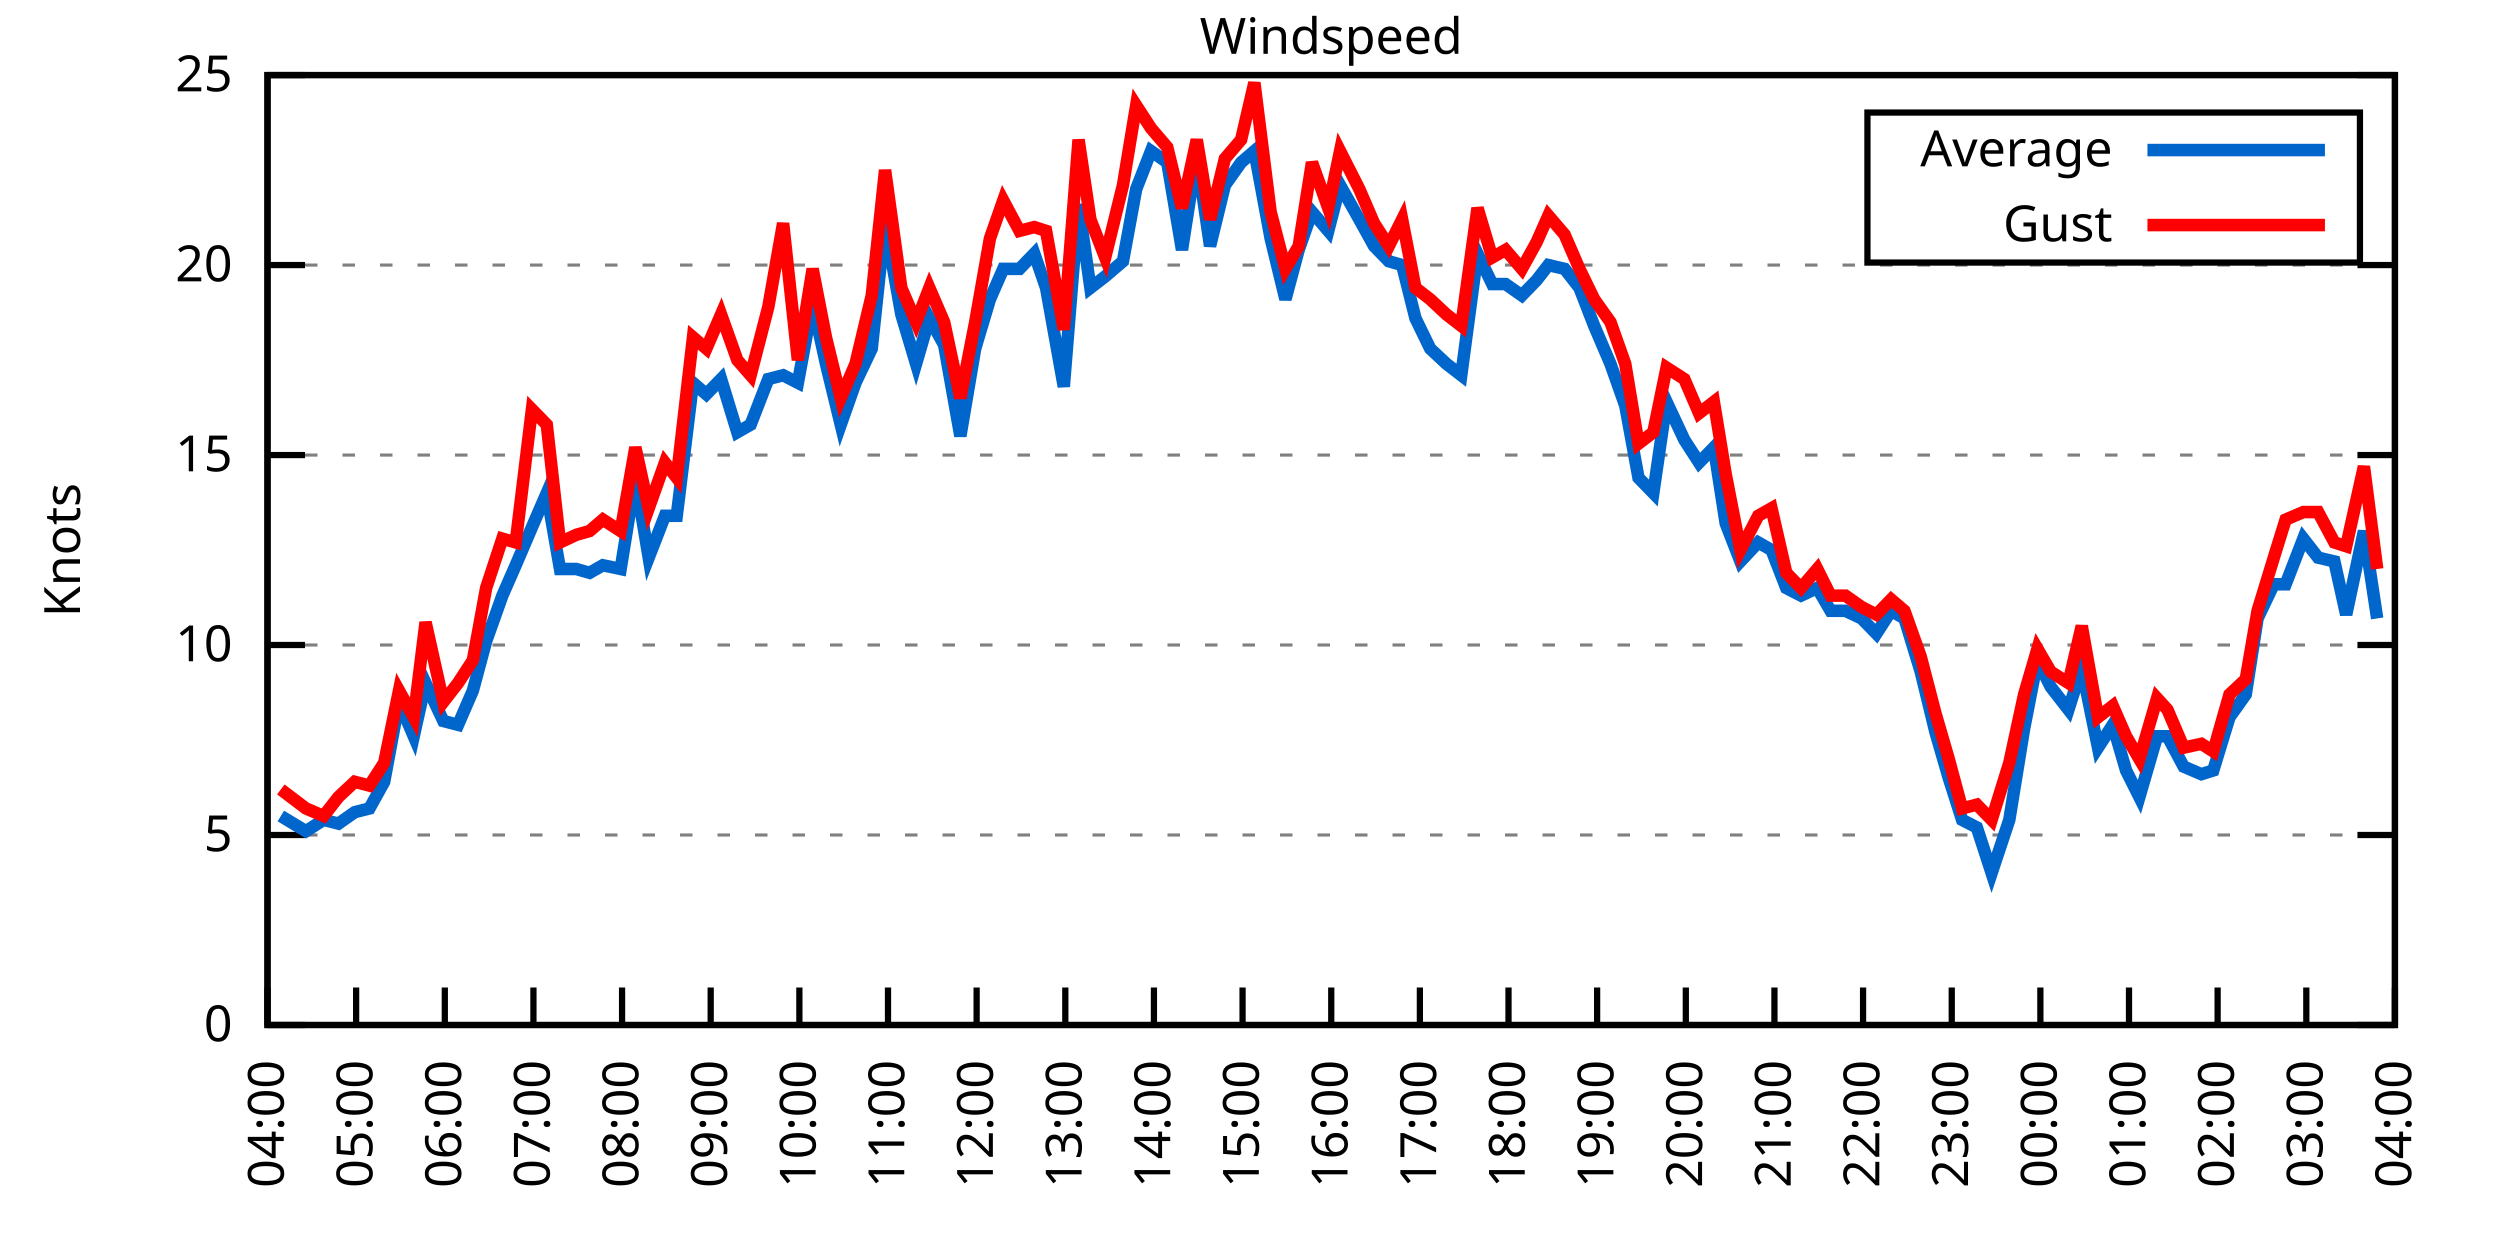
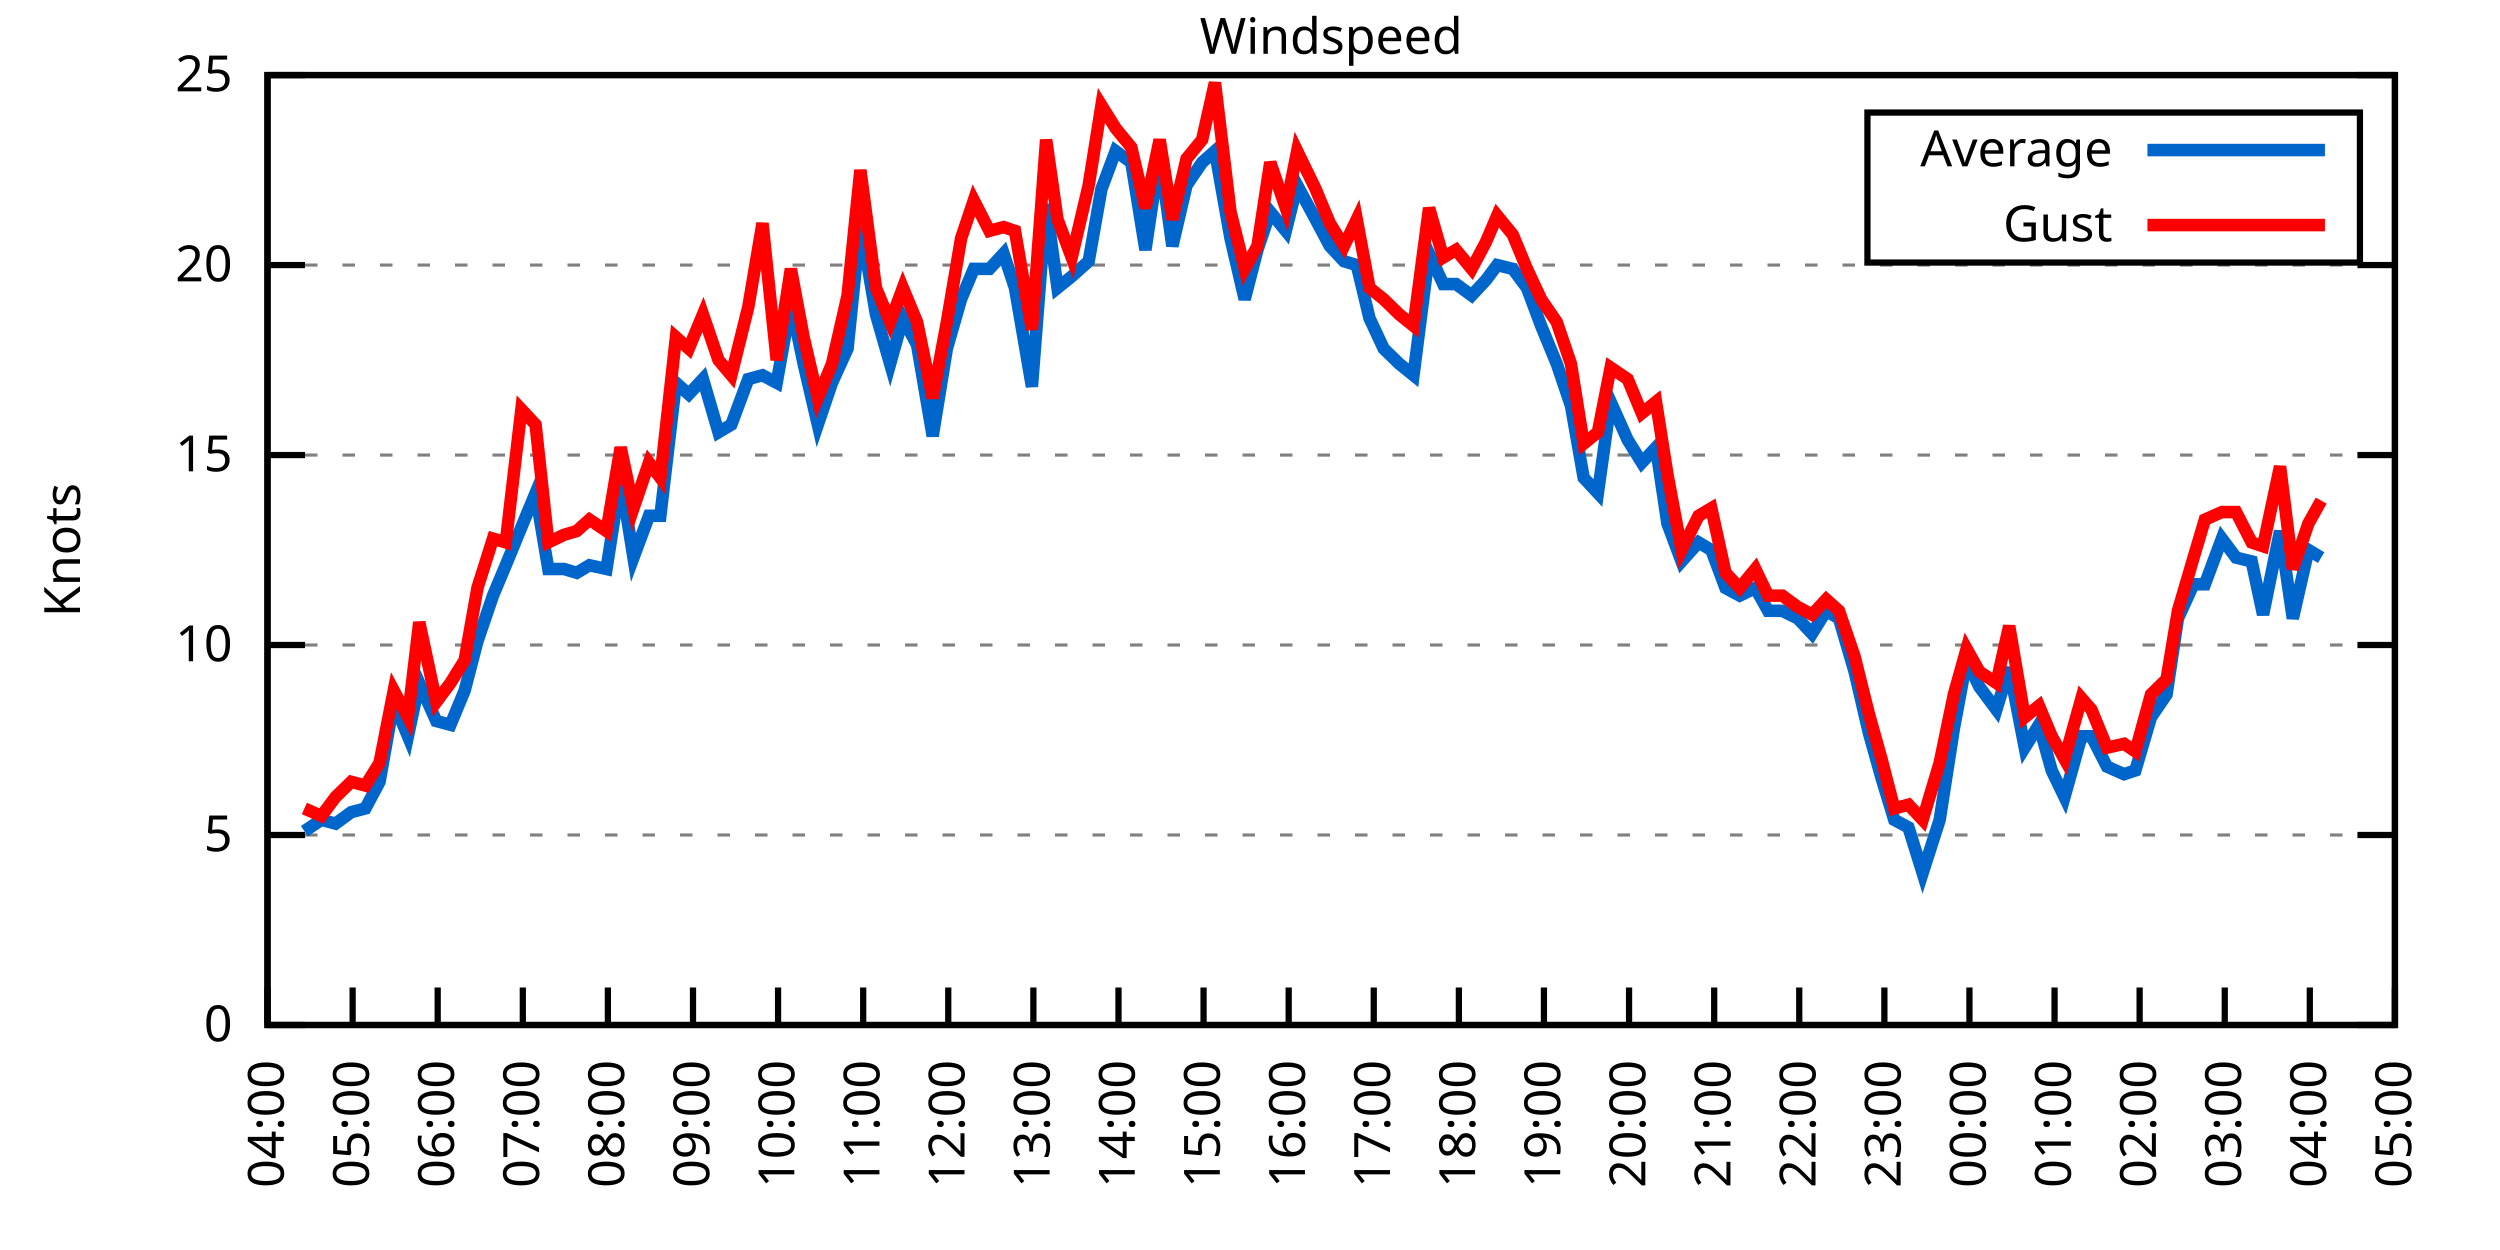
<svg xmlns="http://www.w3.org/2000/svg" xmlns:xlink="http://www.w3.org/1999/xlink" width="400" height="200" viewBox="0 0 400 200">
  <g id="gnuplot_canvas">
    <rect x="0" y="0" width="400" height="200" fill="none" />
    <defs>
      <circle id="gpDot" r="0.5" stroke-width="0.5" stroke="currentColor" />
      <path id="gpPt0" stroke-width="0.333" stroke="currentColor" d="M-1,0 h2 M0,-1 v2" />
      <path id="gpPt1" stroke-width="0.333" stroke="currentColor" d="M-1,-1 L1,1 M1,-1 L-1,1" />
      <path id="gpPt2" stroke-width="0.333" stroke="currentColor" d="M-1,0 L1,0 M0,-1 L0,1 M-1,-1 L1,1 M-1,1 L1,-1" />
      <rect id="gpPt3" stroke-width="0.333" stroke="currentColor" x="-1" y="-1" width="2" height="2" />
      <rect id="gpPt4" stroke-width="0.333" stroke="currentColor" fill="currentColor" x="-1" y="-1" width="2" height="2" />
      <circle id="gpPt5" stroke-width="0.333" stroke="currentColor" cx="0" cy="0" r="1" />
      <use xlink:href="#gpPt5" id="gpPt6" fill="currentColor" stroke="none" />
      <path id="gpPt7" stroke-width="0.333" stroke="currentColor" d="M0,-1.33 L-1.33,0.67 L1.33,0.67 z" />
      <use xlink:href="#gpPt7" id="gpPt8" fill="currentColor" stroke="none" />
      <use xlink:href="#gpPt7" id="gpPt9" stroke="currentColor" transform="rotate(180)" />
      <use xlink:href="#gpPt9" id="gpPt10" fill="currentColor" stroke="none" />
      <use xlink:href="#gpPt3" id="gpPt11" stroke="currentColor" transform="rotate(45)" />
      <use xlink:href="#gpPt11" id="gpPt12" fill="currentColor" stroke="none" />
      <path id="gpPt13" stroke-width="0.333" stroke="currentColor" d="M0,1.330 L1.265,0.411 L0.782,-1.067 L-0.782,-1.076 L-1.265,0.411 z" />
      <use xlink:href="#gpPt13" id="gpPt14" fill="currentColor" stroke="none" />
      <filter id="textbox" filterUnits="objectBoundingBox" x="0" y="0" height="1" width="1">
        <feFlood flood-color="white" flood-opacity="1" result="bgnd" />
        <feComposite in="SourceGraphic" in2="bgnd" operator="atop" />
      </filter>
      <filter id="greybox" filterUnits="objectBoundingBox" x="0" y="0" height="1" width="1">
        <feFlood flood-color="lightgrey" flood-opacity="1" result="grey" />
        <feComposite in="SourceGraphic" in2="grey" operator="atop" />
      </filter>
    </defs>
    <g fill="none" color="white" stroke="currentColor" stroke-width="1.00" stroke-linecap="butt" stroke-linejoin="miter">
</g>
    <g fill="none" color="black" stroke="currentColor" stroke-width="1.00" stroke-linecap="butt" stroke-linejoin="miter">
      <g stroke="none" shape-rendering="crispEdges">
        <polygon fill="rgb(255, 255, 255)" points="42.80,164.00 383.18,164.00 383.18,12.02 42.80,12.02 " />
      </g>
    </g>
    <g fill="none" color="black" stroke="currentColor" stroke-width="1.00" stroke-linecap="butt" stroke-linejoin="miter">
</g>
    <g fill="none" color="black" stroke="black" stroke-width="0.50" stroke-linecap="butt" stroke-linejoin="miter">
</g>
    <g fill="none" color="gray" stroke="currentColor" stroke-width="0.50" stroke-linecap="butt" stroke-linejoin="miter">
      <path stroke="gray" stroke-dasharray="2,4" class="gridline" d="M42.80,164.00 L383.19,164.00  " />
    </g>
    <g fill="none" color="gray" stroke="gray" stroke-width="1.00" stroke-linecap="butt" stroke-linejoin="miter">
</g>
    <g fill="none" color="black" stroke="currentColor" stroke-width="1.00" stroke-linecap="butt" stroke-linejoin="miter">
      <path stroke="black" d="M42.80,164.00 L48.80,164.00 M383.19,164.00 L377.19,164.00  " />
      <g transform="translate(37.20,166.60)" stroke="none" fill="black" font-family="Sans" font-size="8.00" text-anchor="end">
        <text>
          <tspan font-family="Sans"> 0</tspan>
        </text>
      </g>
    </g>
    <g fill="none" color="black" stroke="currentColor" stroke-width="1.00" stroke-linecap="butt" stroke-linejoin="miter">
</g>
    <g fill="none" color="black" stroke="black" stroke-width="0.50" stroke-linecap="butt" stroke-linejoin="miter">
</g>
    <g fill="none" color="gray" stroke="currentColor" stroke-width="0.50" stroke-linecap="butt" stroke-linejoin="miter">
      <path stroke="gray" stroke-dasharray="2,4" class="gridline" d="M42.80,133.60 L383.19,133.60  " />
    </g>
    <g fill="none" color="gray" stroke="gray" stroke-width="1.00" stroke-linecap="butt" stroke-linejoin="miter">
</g>
    <g fill="none" color="black" stroke="currentColor" stroke-width="1.00" stroke-linecap="butt" stroke-linejoin="miter">
      <path stroke="black" d="M42.80,133.60 L48.80,133.60 M383.19,133.60 L377.19,133.60  " />
      <g transform="translate(37.20,136.20)" stroke="none" fill="black" font-family="Sans" font-size="8.00" text-anchor="end">
        <text>
          <tspan font-family="Sans"> 5</tspan>
        </text>
      </g>
    </g>
    <g fill="none" color="black" stroke="currentColor" stroke-width="1.00" stroke-linecap="butt" stroke-linejoin="miter">
</g>
    <g fill="none" color="black" stroke="black" stroke-width="0.50" stroke-linecap="butt" stroke-linejoin="miter">
</g>
    <g fill="none" color="gray" stroke="currentColor" stroke-width="0.50" stroke-linecap="butt" stroke-linejoin="miter">
      <path stroke="gray" stroke-dasharray="2,4" class="gridline" d="M42.80,103.20 L383.19,103.20  " />
    </g>
    <g fill="none" color="gray" stroke="gray" stroke-width="1.00" stroke-linecap="butt" stroke-linejoin="miter">
</g>
    <g fill="none" color="black" stroke="currentColor" stroke-width="1.00" stroke-linecap="butt" stroke-linejoin="miter">
      <path stroke="black" d="M42.80,103.20 L48.80,103.20 M383.19,103.20 L377.19,103.20  " />
      <g transform="translate(37.20,105.80)" stroke="none" fill="black" font-family="Sans" font-size="8.00" text-anchor="end">
        <text>
          <tspan font-family="Sans"> 10</tspan>
        </text>
      </g>
    </g>
    <g fill="none" color="black" stroke="currentColor" stroke-width="1.00" stroke-linecap="butt" stroke-linejoin="miter">
</g>
    <g fill="none" color="black" stroke="black" stroke-width="0.50" stroke-linecap="butt" stroke-linejoin="miter">
</g>
    <g fill="none" color="gray" stroke="currentColor" stroke-width="0.50" stroke-linecap="butt" stroke-linejoin="miter">
      <path stroke="gray" stroke-dasharray="2,4" class="gridline" d="M42.80,72.81 L383.19,72.81  " />
    </g>
    <g fill="none" color="gray" stroke="gray" stroke-width="1.00" stroke-linecap="butt" stroke-linejoin="miter">
</g>
    <g fill="none" color="black" stroke="currentColor" stroke-width="1.00" stroke-linecap="butt" stroke-linejoin="miter">
      <path stroke="black" d="M42.80,72.81 L48.80,72.81 M383.19,72.81 L377.19,72.81  " />
      <g transform="translate(37.20,75.41)" stroke="none" fill="black" font-family="Sans" font-size="8.00" text-anchor="end">
        <text>
          <tspan font-family="Sans"> 15</tspan>
        </text>
      </g>
    </g>
    <g fill="none" color="black" stroke="currentColor" stroke-width="1.00" stroke-linecap="butt" stroke-linejoin="miter">
</g>
    <g fill="none" color="black" stroke="black" stroke-width="0.50" stroke-linecap="butt" stroke-linejoin="miter">
</g>
    <g fill="none" color="gray" stroke="currentColor" stroke-width="0.50" stroke-linecap="butt" stroke-linejoin="miter">
      <path stroke="gray" stroke-dasharray="2,4" class="gridline" d="M42.80,42.41 L383.19,42.41  " />
    </g>
    <g fill="none" color="gray" stroke="gray" stroke-width="1.00" stroke-linecap="butt" stroke-linejoin="miter">
</g>
    <g fill="none" color="black" stroke="currentColor" stroke-width="1.00" stroke-linecap="butt" stroke-linejoin="miter">
      <path stroke="black" d="M42.80,42.41 L48.80,42.41 M383.19,42.41 L377.19,42.41  " />
      <g transform="translate(37.20,45.01)" stroke="none" fill="black" font-family="Sans" font-size="8.00" text-anchor="end">
        <text>
          <tspan font-family="Sans"> 20</tspan>
        </text>
      </g>
    </g>
    <g fill="none" color="black" stroke="currentColor" stroke-width="1.00" stroke-linecap="butt" stroke-linejoin="miter">
</g>
    <g fill="none" color="black" stroke="black" stroke-width="0.50" stroke-linecap="butt" stroke-linejoin="miter">
</g>
    <g fill="none" color="gray" stroke="currentColor" stroke-width="0.50" stroke-linecap="butt" stroke-linejoin="miter">
      <path stroke="gray" stroke-dasharray="2,4" class="gridline" d="M42.80,12.01 L383.19,12.01  " />
    </g>
    <g fill="none" color="gray" stroke="gray" stroke-width="1.00" stroke-linecap="butt" stroke-linejoin="miter">
</g>
    <g fill="none" color="black" stroke="currentColor" stroke-width="1.00" stroke-linecap="butt" stroke-linejoin="miter">
      <path stroke="black" d="M42.80,12.01 L48.80,12.01 M383.19,12.01 L377.19,12.01  " />
      <g transform="translate(37.20,14.61)" stroke="none" fill="black" font-family="Sans" font-size="8.00" text-anchor="end">
        <text>
          <tspan font-family="Sans"> 25</tspan>
        </text>
      </g>
    </g>
    <g fill="none" color="black" stroke="currentColor" stroke-width="1.00" stroke-linecap="butt" stroke-linejoin="miter">
      <path stroke="black" d="M42.80,164.00 L42.80,158.00  " />
      <g transform="translate(45.40,169.60) rotate(270.00)" stroke="none" fill="black" font-family="Sans" font-size="8.00" text-anchor="end">
        <text>
          <tspan font-family="Sans">04:00</tspan>
        </text>
      </g>
    </g>
    <g fill="none" color="black" stroke="currentColor" stroke-width="1.00" stroke-linecap="butt" stroke-linejoin="miter">
-       <path stroke="black" d="M56.98,164.00 L56.98,158.00  " />
-       <g transform="translate(59.58,169.60) rotate(270.00)" stroke="none" fill="black" font-family="Sans" font-size="8.00" text-anchor="end">
+       <path stroke="black" d="M56.42,164.00 L56.42,158.00  " />
+       <g transform="translate(59.02,169.60) rotate(270.00)" stroke="none" fill="black" font-family="Sans" font-size="8.00" text-anchor="end">
        <text>
          <tspan font-family="Sans">05:00</tspan>
        </text>
      </g>
    </g>
    <g fill="none" color="black" stroke="currentColor" stroke-width="1.00" stroke-linecap="butt" stroke-linejoin="miter">
-       <path stroke="black" d="M71.17,164.00 L71.17,158.00  " />
-       <g transform="translate(73.77,169.60) rotate(270.00)" stroke="none" fill="black" font-family="Sans" font-size="8.00" text-anchor="end">
+       <path stroke="black" d="M70.03,164.00 L70.03,158.00  " />
+       <g transform="translate(72.63,169.60) rotate(270.00)" stroke="none" fill="black" font-family="Sans" font-size="8.00" text-anchor="end">
        <text>
          <tspan font-family="Sans">06:00</tspan>
        </text>
      </g>
    </g>
    <g fill="none" color="black" stroke="currentColor" stroke-width="1.00" stroke-linecap="butt" stroke-linejoin="miter">
-       <path stroke="black" d="M85.35,164.00 L85.35,158.00  " />
-       <g transform="translate(87.95,169.60) rotate(270.00)" stroke="none" fill="black" font-family="Sans" font-size="8.00" text-anchor="end">
+       <path stroke="black" d="M83.65,164.00 L83.65,158.00  " />
+       <g transform="translate(86.25,169.60) rotate(270.00)" stroke="none" fill="black" font-family="Sans" font-size="8.00" text-anchor="end">
        <text>
          <tspan font-family="Sans">07:00</tspan>
        </text>
      </g>
    </g>
    <g fill="none" color="black" stroke="currentColor" stroke-width="1.00" stroke-linecap="butt" stroke-linejoin="miter">
-       <path stroke="black" d="M99.53,164.00 L99.53,158.00  " />
-       <g transform="translate(102.13,169.60) rotate(270.00)" stroke="none" fill="black" font-family="Sans" font-size="8.00" text-anchor="end">
+       <path stroke="black" d="M97.26,164.00 L97.26,158.00  " />
+       <g transform="translate(99.86,169.60) rotate(270.00)" stroke="none" fill="black" font-family="Sans" font-size="8.00" text-anchor="end">
        <text>
          <tspan font-family="Sans">08:00</tspan>
        </text>
      </g>
    </g>
    <g fill="none" color="black" stroke="currentColor" stroke-width="1.00" stroke-linecap="butt" stroke-linejoin="miter">
-       <path stroke="black" d="M113.71,164.00 L113.71,158.00  " />
-       <g transform="translate(116.31,169.60) rotate(270.00)" stroke="none" fill="black" font-family="Sans" font-size="8.00" text-anchor="end">
+       <path stroke="black" d="M110.88,164.00 L110.88,158.00  " />
+       <g transform="translate(113.48,169.60) rotate(270.00)" stroke="none" fill="black" font-family="Sans" font-size="8.00" text-anchor="end">
        <text>
          <tspan font-family="Sans">09:00</tspan>
        </text>
      </g>
    </g>
    <g fill="none" color="black" stroke="currentColor" stroke-width="1.00" stroke-linecap="butt" stroke-linejoin="miter">
-       <path stroke="black" d="M127.90,164.00 L127.90,158.00  " />
-       <g transform="translate(130.50,169.60) rotate(270.00)" stroke="none" fill="black" font-family="Sans" font-size="8.00" text-anchor="end">
+       <path stroke="black" d="M124.49,164.00 L124.49,158.00  " />
+       <g transform="translate(127.09,169.60) rotate(270.00)" stroke="none" fill="black" font-family="Sans" font-size="8.00" text-anchor="end">
        <text>
          <tspan font-family="Sans">10:00</tspan>
        </text>
      </g>
    </g>
    <g fill="none" color="black" stroke="currentColor" stroke-width="1.00" stroke-linecap="butt" stroke-linejoin="miter">
-       <path stroke="black" d="M142.08,164.00 L142.08,158.00  " />
-       <g transform="translate(144.68,169.60) rotate(270.00)" stroke="none" fill="black" font-family="Sans" font-size="8.00" text-anchor="end">
+       <path stroke="black" d="M138.11,164.00 L138.11,158.00  " />
+       <g transform="translate(140.71,169.60) rotate(270.00)" stroke="none" fill="black" font-family="Sans" font-size="8.00" text-anchor="end">
        <text>
          <tspan font-family="Sans">11:00</tspan>
        </text>
      </g>
    </g>
    <g fill="none" color="black" stroke="currentColor" stroke-width="1.00" stroke-linecap="butt" stroke-linejoin="miter">
-       <path stroke="black" d="M156.26,164.00 L156.26,158.00  " />
-       <g transform="translate(158.86,169.60) rotate(270.00)" stroke="none" fill="black" font-family="Sans" font-size="8.00" text-anchor="end">
+       <path stroke="black" d="M151.72,164.00 L151.72,158.00  " />
+       <g transform="translate(154.32,169.60) rotate(270.00)" stroke="none" fill="black" font-family="Sans" font-size="8.00" text-anchor="end">
        <text>
          <tspan font-family="Sans">12:00</tspan>
        </text>
      </g>
    </g>
    <g fill="none" color="black" stroke="currentColor" stroke-width="1.00" stroke-linecap="butt" stroke-linejoin="miter">
-       <path stroke="black" d="M170.45,164.00 L170.45,158.00  " />
-       <g transform="translate(173.05,169.60) rotate(270.00)" stroke="none" fill="black" font-family="Sans" font-size="8.00" text-anchor="end">
+       <path stroke="black" d="M165.34,164.00 L165.34,158.00  " />
+       <g transform="translate(167.94,169.60) rotate(270.00)" stroke="none" fill="black" font-family="Sans" font-size="8.00" text-anchor="end">
        <text>
          <tspan font-family="Sans">13:00</tspan>
        </text>
      </g>
    </g>
    <g fill="none" color="black" stroke="currentColor" stroke-width="1.00" stroke-linecap="butt" stroke-linejoin="miter">
-       <path stroke="black" d="M184.63,164.00 L184.63,158.00  " />
-       <g transform="translate(187.23,169.60) rotate(270.00)" stroke="none" fill="black" font-family="Sans" font-size="8.00" text-anchor="end">
+       <path stroke="black" d="M178.96,164.00 L178.96,158.00  " />
+       <g transform="translate(181.56,169.60) rotate(270.00)" stroke="none" fill="black" font-family="Sans" font-size="8.00" text-anchor="end">
        <text>
          <tspan font-family="Sans">14:00</tspan>
        </text>
      </g>
    </g>
    <g fill="none" color="black" stroke="currentColor" stroke-width="1.00" stroke-linecap="butt" stroke-linejoin="miter">
-       <path stroke="black" d="M198.81,164.00 L198.81,158.00  " />
-       <g transform="translate(201.41,169.60) rotate(270.00)" stroke="none" fill="black" font-family="Sans" font-size="8.00" text-anchor="end">
+       <path stroke="black" d="M192.57,164.00 L192.57,158.00  " />
+       <g transform="translate(195.17,169.60) rotate(270.00)" stroke="none" fill="black" font-family="Sans" font-size="8.00" text-anchor="end">
        <text>
          <tspan font-family="Sans">15:00</tspan>
        </text>
      </g>
    </g>
    <g fill="none" color="black" stroke="currentColor" stroke-width="1.00" stroke-linecap="butt" stroke-linejoin="miter">
-       <path stroke="black" d="M213.00,164.00 L213.00,158.00  " />
-       <g transform="translate(215.60,169.60) rotate(270.00)" stroke="none" fill="black" font-family="Sans" font-size="8.00" text-anchor="end">
+       <path stroke="black" d="M206.19,164.00 L206.19,158.00  " />
+       <g transform="translate(208.79,169.60) rotate(270.00)" stroke="none" fill="black" font-family="Sans" font-size="8.00" text-anchor="end">
        <text>
          <tspan font-family="Sans">16:00</tspan>
        </text>
      </g>
    </g>
    <g fill="none" color="black" stroke="currentColor" stroke-width="1.00" stroke-linecap="butt" stroke-linejoin="miter">
-       <path stroke="black" d="M227.18,164.00 L227.18,158.00  " />
-       <g transform="translate(229.78,169.60) rotate(270.00)" stroke="none" fill="black" font-family="Sans" font-size="8.00" text-anchor="end">
+       <path stroke="black" d="M219.80,164.00 L219.80,158.00  " />
+       <g transform="translate(222.40,169.60) rotate(270.00)" stroke="none" fill="black" font-family="Sans" font-size="8.00" text-anchor="end">
        <text>
          <tspan font-family="Sans">17:00</tspan>
        </text>
      </g>
    </g>
    <g fill="none" color="black" stroke="currentColor" stroke-width="1.00" stroke-linecap="butt" stroke-linejoin="miter">
-       <path stroke="black" d="M241.36,164.00 L241.36,158.00  " />
-       <g transform="translate(243.96,169.60) rotate(270.00)" stroke="none" fill="black" font-family="Sans" font-size="8.00" text-anchor="end">
+       <path stroke="black" d="M233.42,164.00 L233.42,158.00  " />
+       <g transform="translate(236.02,169.60) rotate(270.00)" stroke="none" fill="black" font-family="Sans" font-size="8.00" text-anchor="end">
        <text>
          <tspan font-family="Sans">18:00</tspan>
        </text>
      </g>
    </g>
    <g fill="none" color="black" stroke="currentColor" stroke-width="1.00" stroke-linecap="butt" stroke-linejoin="miter">
-       <path stroke="black" d="M255.54,164.00 L255.54,158.00  " />
-       <g transform="translate(258.14,169.60) rotate(270.00)" stroke="none" fill="black" font-family="Sans" font-size="8.00" text-anchor="end">
+       <path stroke="black" d="M247.03,164.00 L247.03,158.00  " />
+       <g transform="translate(249.63,169.60) rotate(270.00)" stroke="none" fill="black" font-family="Sans" font-size="8.00" text-anchor="end">
        <text>
          <tspan font-family="Sans">19:00</tspan>
        </text>
      </g>
    </g>
    <g fill="none" color="black" stroke="currentColor" stroke-width="1.00" stroke-linecap="butt" stroke-linejoin="miter">
-       <path stroke="black" d="M269.73,164.00 L269.73,158.00  " />
-       <g transform="translate(272.33,169.60) rotate(270.00)" stroke="none" fill="black" font-family="Sans" font-size="8.00" text-anchor="end">
+       <path stroke="black" d="M260.65,164.00 L260.65,158.00  " />
+       <g transform="translate(263.25,169.60) rotate(270.00)" stroke="none" fill="black" font-family="Sans" font-size="8.00" text-anchor="end">
        <text>
          <tspan font-family="Sans">20:00</tspan>
        </text>
      </g>
    </g>
    <g fill="none" color="black" stroke="currentColor" stroke-width="1.00" stroke-linecap="butt" stroke-linejoin="miter">
-       <path stroke="black" d="M283.91,164.00 L283.91,158.00  " />
-       <g transform="translate(286.51,169.60) rotate(270.00)" stroke="none" fill="black" font-family="Sans" font-size="8.00" text-anchor="end">
+       <path stroke="black" d="M274.27,164.00 L274.27,158.00  " />
+       <g transform="translate(276.87,169.60) rotate(270.00)" stroke="none" fill="black" font-family="Sans" font-size="8.00" text-anchor="end">
        <text>
          <tspan font-family="Sans">21:00</tspan>
        </text>
      </g>
    </g>
    <g fill="none" color="black" stroke="currentColor" stroke-width="1.00" stroke-linecap="butt" stroke-linejoin="miter">
-       <path stroke="black" d="M298.09,164.00 L298.09,158.00  " />
-       <g transform="translate(300.69,169.60) rotate(270.00)" stroke="none" fill="black" font-family="Sans" font-size="8.00" text-anchor="end">
+       <path stroke="black" d="M287.88,164.00 L287.88,158.00  " />
+       <g transform="translate(290.48,169.60) rotate(270.00)" stroke="none" fill="black" font-family="Sans" font-size="8.00" text-anchor="end">
        <text>
          <tspan font-family="Sans">22:00</tspan>
        </text>
      </g>
    </g>
    <g fill="none" color="black" stroke="currentColor" stroke-width="1.00" stroke-linecap="butt" stroke-linejoin="miter">
-       <path stroke="black" d="M312.28,164.00 L312.28,158.00  " />
-       <g transform="translate(314.88,169.60) rotate(270.00)" stroke="none" fill="black" font-family="Sans" font-size="8.00" text-anchor="end">
+       <path stroke="black" d="M301.50,164.00 L301.50,158.00  " />
+       <g transform="translate(304.10,169.60) rotate(270.00)" stroke="none" fill="black" font-family="Sans" font-size="8.00" text-anchor="end">
        <text>
          <tspan font-family="Sans">23:00</tspan>
        </text>
      </g>
    </g>
    <g fill="none" color="black" stroke="currentColor" stroke-width="1.00" stroke-linecap="butt" stroke-linejoin="miter">
-       <path stroke="black" d="M326.46,164.00 L326.46,158.00  " />
-       <g transform="translate(329.06,169.60) rotate(270.00)" stroke="none" fill="black" font-family="Sans" font-size="8.00" text-anchor="end">
+       <path stroke="black" d="M315.11,164.00 L315.11,158.00  " />
+       <g transform="translate(317.71,169.60) rotate(270.00)" stroke="none" fill="black" font-family="Sans" font-size="8.00" text-anchor="end">
        <text>
          <tspan font-family="Sans">00:00</tspan>
        </text>
      </g>
    </g>
    <g fill="none" color="black" stroke="currentColor" stroke-width="1.00" stroke-linecap="butt" stroke-linejoin="miter">
-       <path stroke="black" d="M340.64,164.00 L340.64,158.00  " />
-       <g transform="translate(343.24,169.60) rotate(270.00)" stroke="none" fill="black" font-family="Sans" font-size="8.00" text-anchor="end">
+       <path stroke="black" d="M328.73,164.00 L328.73,158.00  " />
+       <g transform="translate(331.33,169.60) rotate(270.00)" stroke="none" fill="black" font-family="Sans" font-size="8.00" text-anchor="end">
        <text>
          <tspan font-family="Sans">01:00</tspan>
        </text>
      </g>
    </g>
    <g fill="none" color="black" stroke="currentColor" stroke-width="1.00" stroke-linecap="butt" stroke-linejoin="miter">
-       <path stroke="black" d="M354.82,164.00 L354.82,158.00  " />
-       <g transform="translate(357.42,169.60) rotate(270.00)" stroke="none" fill="black" font-family="Sans" font-size="8.00" text-anchor="end">
+       <path stroke="black" d="M342.34,164.00 L342.34,158.00  " />
+       <g transform="translate(344.94,169.60) rotate(270.00)" stroke="none" fill="black" font-family="Sans" font-size="8.00" text-anchor="end">
        <text>
          <tspan font-family="Sans">02:00</tspan>
        </text>
      </g>
    </g>
    <g fill="none" color="black" stroke="currentColor" stroke-width="1.00" stroke-linecap="butt" stroke-linejoin="miter">
-       <path stroke="black" d="M369.01,164.00 L369.01,158.00  " />
-       <g transform="translate(371.61,169.60) rotate(270.00)" stroke="none" fill="black" font-family="Sans" font-size="8.00" text-anchor="end">
+       <path stroke="black" d="M355.96,164.00 L355.96,158.00  " />
+       <g transform="translate(358.56,169.60) rotate(270.00)" stroke="none" fill="black" font-family="Sans" font-size="8.00" text-anchor="end">
        <text>
          <tspan font-family="Sans">03:00</tspan>
+         </text>
+       </g>
+     </g>
+     <g fill="none" color="black" stroke="currentColor" stroke-width="1.00" stroke-linecap="butt" stroke-linejoin="miter">
+       <path stroke="black" d="M369.57,164.00 L369.57,158.00  " />
+       <g transform="translate(372.17,169.60) rotate(270.00)" stroke="none" fill="black" font-family="Sans" font-size="8.00" text-anchor="end">
+         <text>
+           <tspan font-family="Sans">04:00</tspan>
        </text>
      </g>
    </g>
    <g fill="none" color="black" stroke="currentColor" stroke-width="1.00" stroke-linecap="butt" stroke-linejoin="miter">
      <path stroke="black" d="M383.19,164.00 L383.19,158.00  " />
      <g transform="translate(385.79,169.60) rotate(270.00)" stroke="none" fill="black" font-family="Sans" font-size="8.00" text-anchor="end">
        <text>
-           <tspan font-family="Sans">04:00</tspan>
+           <tspan font-family="Sans">05:00</tspan>
        </text>
      </g>
    </g>
    <g fill="none" color="black" stroke="currentColor" stroke-width="1.00" stroke-linecap="butt" stroke-linejoin="miter">
</g>
    <g fill="none" color="black" stroke="currentColor" stroke-width="1.00" stroke-linecap="butt" stroke-linejoin="miter">
      <path stroke="black" d="M42.80,12.01 L42.80,164.00 L383.19,164.00 L383.19,12.01 L42.80,12.01 Z  " />
    </g>
    <g fill="none" color="black" stroke="currentColor" stroke-width="1.00" stroke-linecap="butt" stroke-linejoin="miter">
</g>
    <g fill="none" color="black" stroke="currentColor" stroke-width="1.00" stroke-linecap="butt" stroke-linejoin="miter">
      <path stroke="black" d="M298.79,42.01 L298.79,18.01 L377.59,18.01 L377.59,42.01 L298.79,42.01 Z  " />
    </g>
    <g id="Windspeed_plot_1">
      <g fill="none" color="white" stroke="black" stroke-width="2.00" stroke-linecap="butt" stroke-linejoin="miter">
</g>
      <g fill="none" color="black" stroke="currentColor" stroke-width="2.00" stroke-linecap="butt" stroke-linejoin="miter">
        <g transform="translate(337.99,26.61)" stroke="none" fill="black" font-family="Sans" font-size="8.00" text-anchor="end">
          <text>
            <tspan font-family="Sans">Average</tspan>
          </text>
        </g>
      </g>
      <g fill="none" color="black" stroke="currentColor" stroke-width="2.00" stroke-linecap="butt" stroke-linejoin="miter">
-         <path stroke="rgb(  0, 102, 204)" d="M343.59,24.01 L371.99,24.01 M44.93,130.56 L48.95,132.99 L51.78,131.17 L54.15,131.78 L56.75,129.95 L59.11,129.35   L61.47,125.09 L63.84,112.32 L66.20,117.80 L68.09,109.28 L70.93,115.36 L73.29,115.97 L75.66,110.50 L77.78,102.60   L80.38,95.30 L82.51,90.44 L85.11,84.36 L87.48,78.89 L89.60,91.04 L92.20,91.04 L94.33,91.65 L96.46,90.44   L99.30,91.04 L101.66,76.45 L103.79,89.22 L106.39,82.53 L108.28,82.53 L110.88,61.25 L113.01,63.08 L115.37,60.65   L117.97,69.16 L120.10,67.94 L122.93,60.65 L125.30,60.04 L127.66,61.25 L130.02,48.49 L132.15,58.21 L134.52,67.94   L136.88,61.25 L139.48,55.78 L141.61,35.72 L144.21,50.31 L146.57,58.21 L148.70,50.92 L151.06,55.18 L153.66,69.77   L156.03,55.78 L158.39,47.88 L160.52,43.02 L163.12,43.02 L165.48,40.58 L167.37,46.06 L170.21,61.86 L172.57,32.68   L174.46,46.06 L176.83,44.23 L179.67,41.80 L181.79,30.25 L184.16,24.17 L186.76,25.99 L189.12,39.98 L191.48,24.78   L193.61,39.37 L195.98,29.64 L198.58,25.99 L200.70,24.17 L203.30,38.15 L205.67,47.88 L207.79,39.98 L209.92,33.90   L212.52,36.94 L214.41,29.64 L217.49,35.11 L219.85,39.37 L222.21,41.80 L224.34,42.41 L226.47,50.92 L228.83,55.78   L231.43,58.21 L233.80,60.04 L236.40,40.58 L238.76,45.45 L240.89,45.45 L243.49,47.27 L245.85,44.84 L247.74,42.41   L250.34,43.02 L252.71,46.06 L255.07,52.14 L257.67,58.21 L260.04,64.90 L262.16,76.45 L264.53,78.89 L266.65,64.29   L269.49,70.37 L271.85,74.02 L274.22,71.59 L276.11,83.75 L278.47,89.83 L281.31,86.79 L283.44,88.00 L285.80,94.08   L288.16,95.30 L290.76,94.08 L292.89,97.73 L295.26,97.73 L297.86,98.95 L300.22,101.38 L302.58,97.73 L304.71,98.95   L307.31,107.46 L309.68,117.19 L311.80,124.48 L313.93,131.17 L316.29,132.39 L318.66,139.68 L321.49,131.17 L323.86,116.58   L325.99,105.64 L328.11,109.89 L330.95,113.54 L333.08,106.85 L335.68,119.62 L338.04,115.97 L340.17,123.27 L342.30,127.52   L345.13,117.80 L346.79,117.80 L349.39,122.66 L352.22,123.87 L354.12,123.27 L356.72,114.76 L359.32,111.11 L361.21,98.95   L363.81,93.48 L365.70,93.48 L368.53,86.18 L370.90,89.22 L373.50,89.83 L375.39,98.34 L378.23,84.97 L380.35,98.95    " />
+         <path stroke="rgb(  0, 102, 204)" d="M343.59,24.01 L371.99,24.01 M48.70,132.99 L51.42,131.17 L53.69,131.78 L56.19,129.95 L58.46,129.35 L60.73,125.09   L63.00,112.32 L65.27,117.80 L67.08,109.28 L69.80,115.36 L72.07,115.97 L74.34,110.50 L76.39,102.60 L78.88,95.30   L80.92,90.44 L83.42,84.36 L85.69,78.89 L87.73,91.04 L90.23,91.04 L92.27,91.65 L94.31,90.44 L97.04,91.04   L99.30,76.45 L101.35,89.22 L103.84,82.53 L105.66,82.53 L108.15,61.25 L110.20,63.08 L112.47,60.65 L114.96,69.16   L117.01,67.94 L119.73,60.65 L122.00,60.04 L124.27,61.25 L126.54,48.49 L128.58,58.21 L130.85,67.94 L133.12,61.25   L135.61,55.78 L137.66,35.72 L140.15,50.31 L142.42,58.21 L144.46,50.92 L146.73,55.18 L149.23,69.77 L151.50,55.78   L153.77,47.88 L155.81,43.02 L158.31,43.02 L160.57,40.58 L162.39,46.06 L165.11,61.86 L167.38,32.68 L169.20,46.06   L171.47,44.23 L174.19,41.80 L176.23,30.25 L178.50,24.17 L181.00,25.99 L183.27,39.98 L185.54,24.78 L187.58,39.37   L189.85,29.64 L192.34,25.99 L194.39,24.17 L196.88,38.15 L199.15,47.88 L201.19,39.98 L203.24,33.90 L205.73,36.94   L207.55,29.64 L210.50,35.11 L212.77,39.37 L215.04,41.80 L217.08,42.41 L219.12,50.92 L221.39,55.78 L223.89,58.21   L226.16,60.04 L228.65,40.58 L230.92,45.45 L232.96,45.45 L235.46,47.27 L237.73,44.84 L239.55,42.41 L242.04,43.02   L244.31,46.06 L246.58,52.14 L249.08,58.21 L251.35,64.90 L253.39,76.45 L255.66,78.89 L257.70,64.29 L260.42,70.37   L262.69,74.02 L264.96,71.59 L266.78,83.75 L269.05,89.83 L271.77,86.79 L273.81,88.00 L276.08,94.08 L278.35,95.30   L280.85,94.08 L282.89,97.73 L285.16,97.73 L287.65,98.95 L289.92,101.38 L292.19,97.73 L294.23,98.95 L296.73,107.46   L299.00,117.19 L301.04,124.48 L303.08,131.17 L305.35,132.39 L307.62,139.68 L310.35,131.17 L312.62,116.58 L314.66,105.64   L316.70,109.89 L319.42,113.54 L321.47,106.85 L323.96,119.62 L326.23,115.97 L328.27,123.27 L330.32,127.52 L333.04,117.80   L334.63,117.80 L337.12,122.66 L339.85,123.87 L341.66,123.27 L344.16,114.76 L346.65,111.11 L348.47,98.95 L350.97,93.48   L352.78,93.48 L355.50,86.18 L357.77,89.22 L360.27,89.83 L362.09,98.34 L364.81,84.97 L366.85,98.95 L369.35,88.00   L371.39,89.22  " />
      </g>
    </g>
    <g id="Windspeed_plot_2">
      <g fill="none" color="black" stroke="currentColor" stroke-width="2.00" stroke-linecap="butt" stroke-linejoin="miter">
        <g transform="translate(337.99,38.61)" stroke="none" fill="black" font-family="Sans" font-size="8.00" text-anchor="end">
          <text>
            <tspan font-family="Sans">Gust</tspan>
          </text>
        </g>
      </g>
      <g fill="none" color="black" stroke="currentColor" stroke-width="2.00" stroke-linecap="butt" stroke-linejoin="miter">
-         <path stroke="rgb(255,   0,   0)" d="M343.59,36.01 L371.99,36.01 M44.93,126.31 L48.95,129.35 L51.78,130.56 L54.15,127.52 L56.75,125.09 L59.11,125.70   L61.47,122.05 L63.84,110.50 L66.20,114.76 L68.09,99.56 L70.93,112.32 L73.29,109.28 L75.66,105.64 L77.78,94.08   L80.38,86.18 L82.51,86.79 L85.11,65.51 L87.48,67.94 L89.60,86.79 L92.20,85.57 L94.33,84.97 L96.46,83.14   L99.30,84.97 L101.66,71.59 L103.79,81.32 L106.39,74.02 L108.28,76.45 L110.88,53.96 L113.01,55.78 L115.37,50.31   L117.97,57.61 L120.10,60.04 L122.93,49.10 L125.30,35.72 L127.66,57.61 L130.02,43.02 L132.15,53.96 L134.52,63.69   L136.88,58.21 L139.48,47.27 L141.61,27.21 L144.21,46.06 L146.57,51.53 L148.70,46.06 L151.06,51.53 L153.66,63.69   L156.03,51.53 L158.39,38.15 L160.52,32.07 L163.12,36.94 L165.48,36.33 L167.37,36.94 L170.21,52.74 L172.57,22.35   L174.46,35.11 L176.83,41.19 L179.67,29.64 L181.79,16.87 L184.16,20.52 L186.76,23.56 L189.12,33.29 L191.48,22.35   L193.61,35.11 L195.98,25.39 L198.58,22.35 L200.70,13.23 L203.30,33.90 L205.67,43.02 L207.79,39.37 L209.92,25.99   L212.52,33.29 L214.41,24.17 L217.49,30.25 L219.85,35.72 L222.21,39.37 L224.34,35.11 L226.47,46.06 L228.83,47.88   L231.43,50.31 L233.80,52.14 L236.40,33.29 L238.76,41.19 L240.89,39.98 L243.49,43.02 L245.85,38.76 L247.74,34.50   L250.34,37.54 L252.71,43.02 L255.07,47.88 L257.67,51.53 L260.04,58.21 L262.16,70.98 L264.53,69.16 L266.65,58.82   L269.49,60.65 L271.85,66.12 L274.22,64.29 L276.11,75.85 L278.47,88.00 L281.31,82.53 L283.44,81.32 L285.80,91.65   L288.16,94.08 L290.76,91.04 L292.89,95.30 L295.26,95.30 L297.86,97.12 L300.22,98.34 L302.58,95.91 L304.71,97.73   L307.31,105.03 L309.68,114.15 L311.80,121.44 L313.93,129.35 L316.29,128.74 L318.66,131.17 L321.49,122.05 L323.86,111.11   L325.99,103.81 L328.11,107.46 L330.95,109.28 L333.08,100.16 L335.68,114.76 L338.04,112.93 L340.17,117.80 L342.30,121.44   L345.13,111.72 L346.79,113.54 L349.39,119.62 L352.22,119.01 L354.12,120.23 L356.72,111.11 L359.32,108.68 L361.21,97.73   L363.81,89.22 L365.70,83.14 L368.53,81.93 L370.90,81.93 L373.50,86.79 L375.39,87.40 L378.23,74.63 L380.35,91.04    " />
+         <path stroke="rgb(255,   0,   0)" d="M343.59,36.01 L371.99,36.01 M48.70,129.35 L51.42,130.56 L53.69,127.52 L56.19,125.09 L58.46,125.70 L60.73,122.05   L63.00,110.50 L65.27,114.76 L67.08,99.56 L69.80,112.32 L72.07,109.28 L74.34,105.64 L76.39,94.08 L78.88,86.18   L80.92,86.79 L83.42,65.51 L85.69,67.94 L87.73,86.79 L90.23,85.57 L92.27,84.97 L94.31,83.14 L97.04,84.97   L99.30,71.59 L101.35,81.32 L103.84,74.02 L105.66,76.45 L108.15,53.96 L110.20,55.78 L112.47,50.31 L114.96,57.61   L117.01,60.04 L119.73,49.10 L122.00,35.72 L124.27,57.61 L126.54,43.02 L128.58,53.96 L130.85,63.69 L133.12,58.21   L135.61,47.27 L137.66,27.21 L140.15,46.06 L142.42,51.53 L144.46,46.06 L146.73,51.53 L149.23,63.69 L151.50,51.53   L153.77,38.15 L155.81,32.07 L158.31,36.94 L160.57,36.33 L162.39,36.94 L165.11,52.74 L167.38,22.35 L169.20,35.11   L171.47,41.19 L174.19,29.64 L176.23,16.87 L178.50,20.52 L181.00,23.56 L183.27,33.29 L185.54,22.35 L187.58,35.11   L189.85,25.39 L192.34,22.35 L194.39,13.23 L196.88,33.90 L199.15,43.02 L201.19,39.37 L203.24,25.99 L205.73,33.29   L207.55,24.17 L210.50,30.25 L212.77,35.72 L215.04,39.37 L217.08,35.11 L219.12,46.06 L221.39,47.88 L223.89,50.31   L226.16,52.14 L228.65,33.29 L230.92,41.19 L232.96,39.98 L235.46,43.02 L237.73,38.76 L239.55,34.50 L242.04,37.54   L244.31,43.02 L246.58,47.88 L249.08,51.53 L251.35,58.21 L253.39,70.98 L255.66,69.16 L257.70,58.82 L260.42,60.65   L262.69,66.12 L264.96,64.29 L266.78,75.85 L269.05,88.00 L271.77,82.53 L273.81,81.32 L276.08,91.65 L278.35,94.08   L280.85,91.04 L282.89,95.30 L285.16,95.30 L287.65,97.12 L289.92,98.34 L292.19,95.91 L294.23,97.73 L296.73,105.03   L299.00,114.15 L301.04,121.44 L303.08,129.35 L305.35,128.74 L307.62,131.17 L310.35,122.05 L312.62,111.11 L314.66,103.81   L316.70,107.46 L319.42,109.28 L321.47,100.16 L323.96,114.76 L326.23,112.93 L328.27,117.80 L330.32,121.44 L333.04,111.72   L334.63,113.54 L337.12,119.62 L339.85,119.01 L341.66,120.23 L344.16,111.11 L346.65,108.68 L348.47,97.73 L350.97,89.22   L352.78,83.14 L355.50,81.93 L357.77,81.93 L360.27,86.79 L362.09,87.40 L364.81,74.63 L366.85,91.04 L369.35,83.75   L371.39,80.10  " />
      </g>
    </g>
    <g fill="none" color="black" stroke="currentColor" stroke-width="2.00" stroke-linecap="butt" stroke-linejoin="miter">
</g>
    <g fill="none" color="black" stroke="black" stroke-width="1.00" stroke-linecap="butt" stroke-linejoin="miter">
</g>
    <g fill="none" color="black" stroke="currentColor" stroke-width="1.00" stroke-linecap="butt" stroke-linejoin="miter">
      <path stroke="black" d="M42.80,12.01 L42.80,164.00 L383.19,164.00 L383.19,12.01 L42.80,12.01 Z  " />
      <g transform="translate(12.80,88.01) rotate(270.00)" stroke="none" fill="black" font-family="Sans" font-size="8.00" text-anchor="middle">
        <text>
          <tspan font-family="Sans">Knots</tspan>
        </text>
      </g>
    </g>
    <g fill="none" color="black" stroke="currentColor" stroke-width="1.00" stroke-linecap="butt" stroke-linejoin="miter">
</g>
    <g fill="none" color="black" stroke="currentColor" stroke-width="1.00" stroke-linecap="butt" stroke-linejoin="miter">
      <g transform="translate(212.99,8.61)" stroke="none" fill="black" font-family="Sans" font-size="8.00" text-anchor="middle">
        <text>
          <tspan font-family="Sans">Windspeed</tspan>
        </text>
      </g>
    </g>
    <g fill="none" color="black" stroke="currentColor" stroke-width="1.00" stroke-linecap="butt" stroke-linejoin="miter">
</g>
  </g>
</svg>
